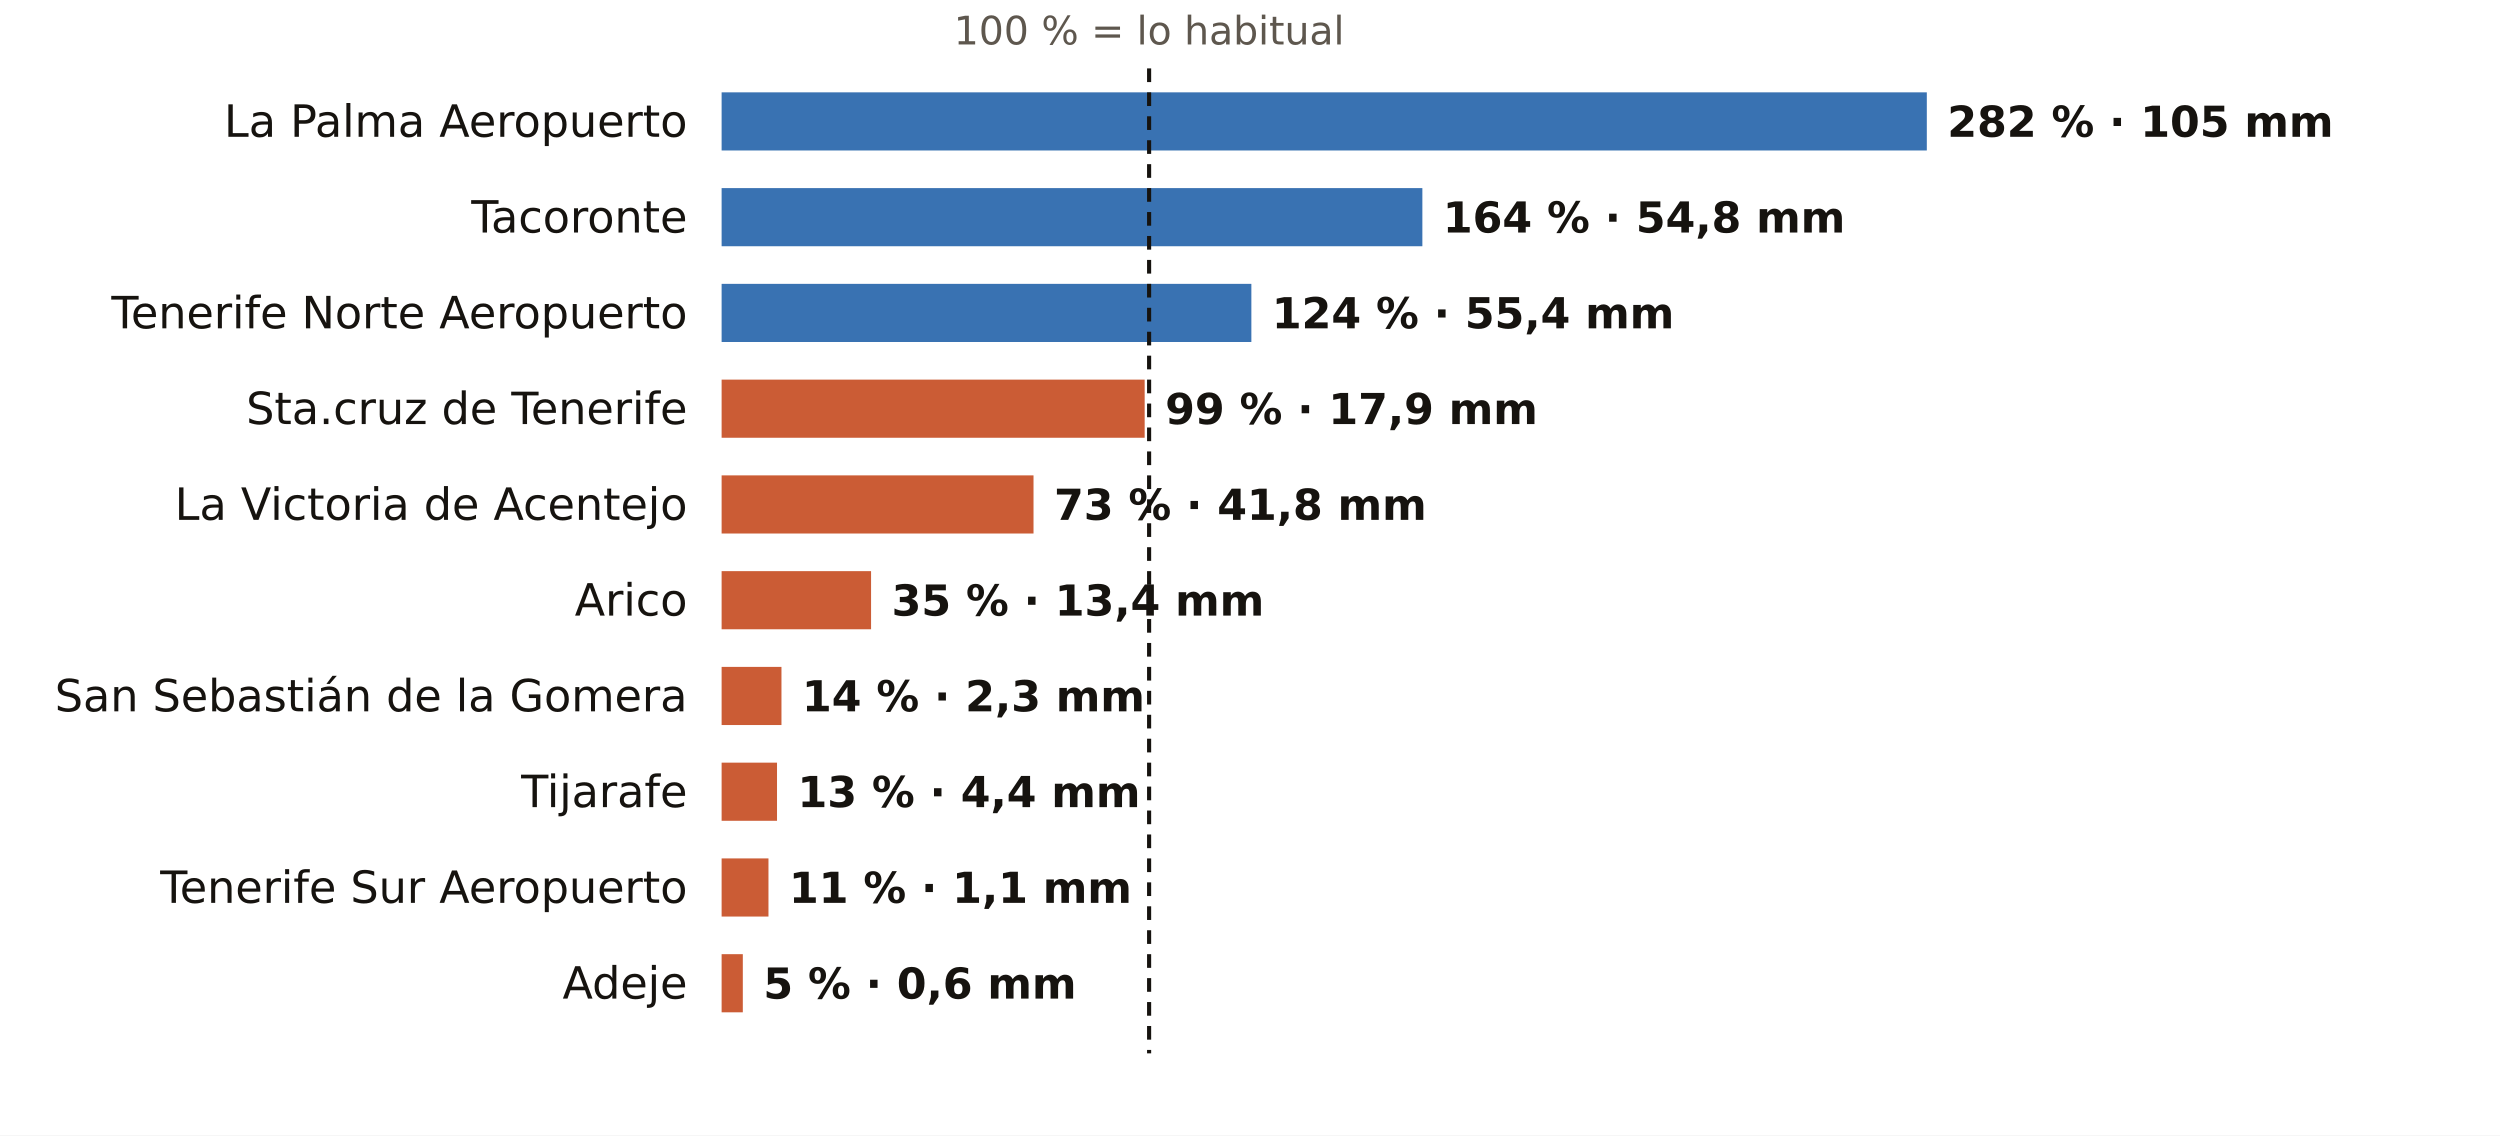
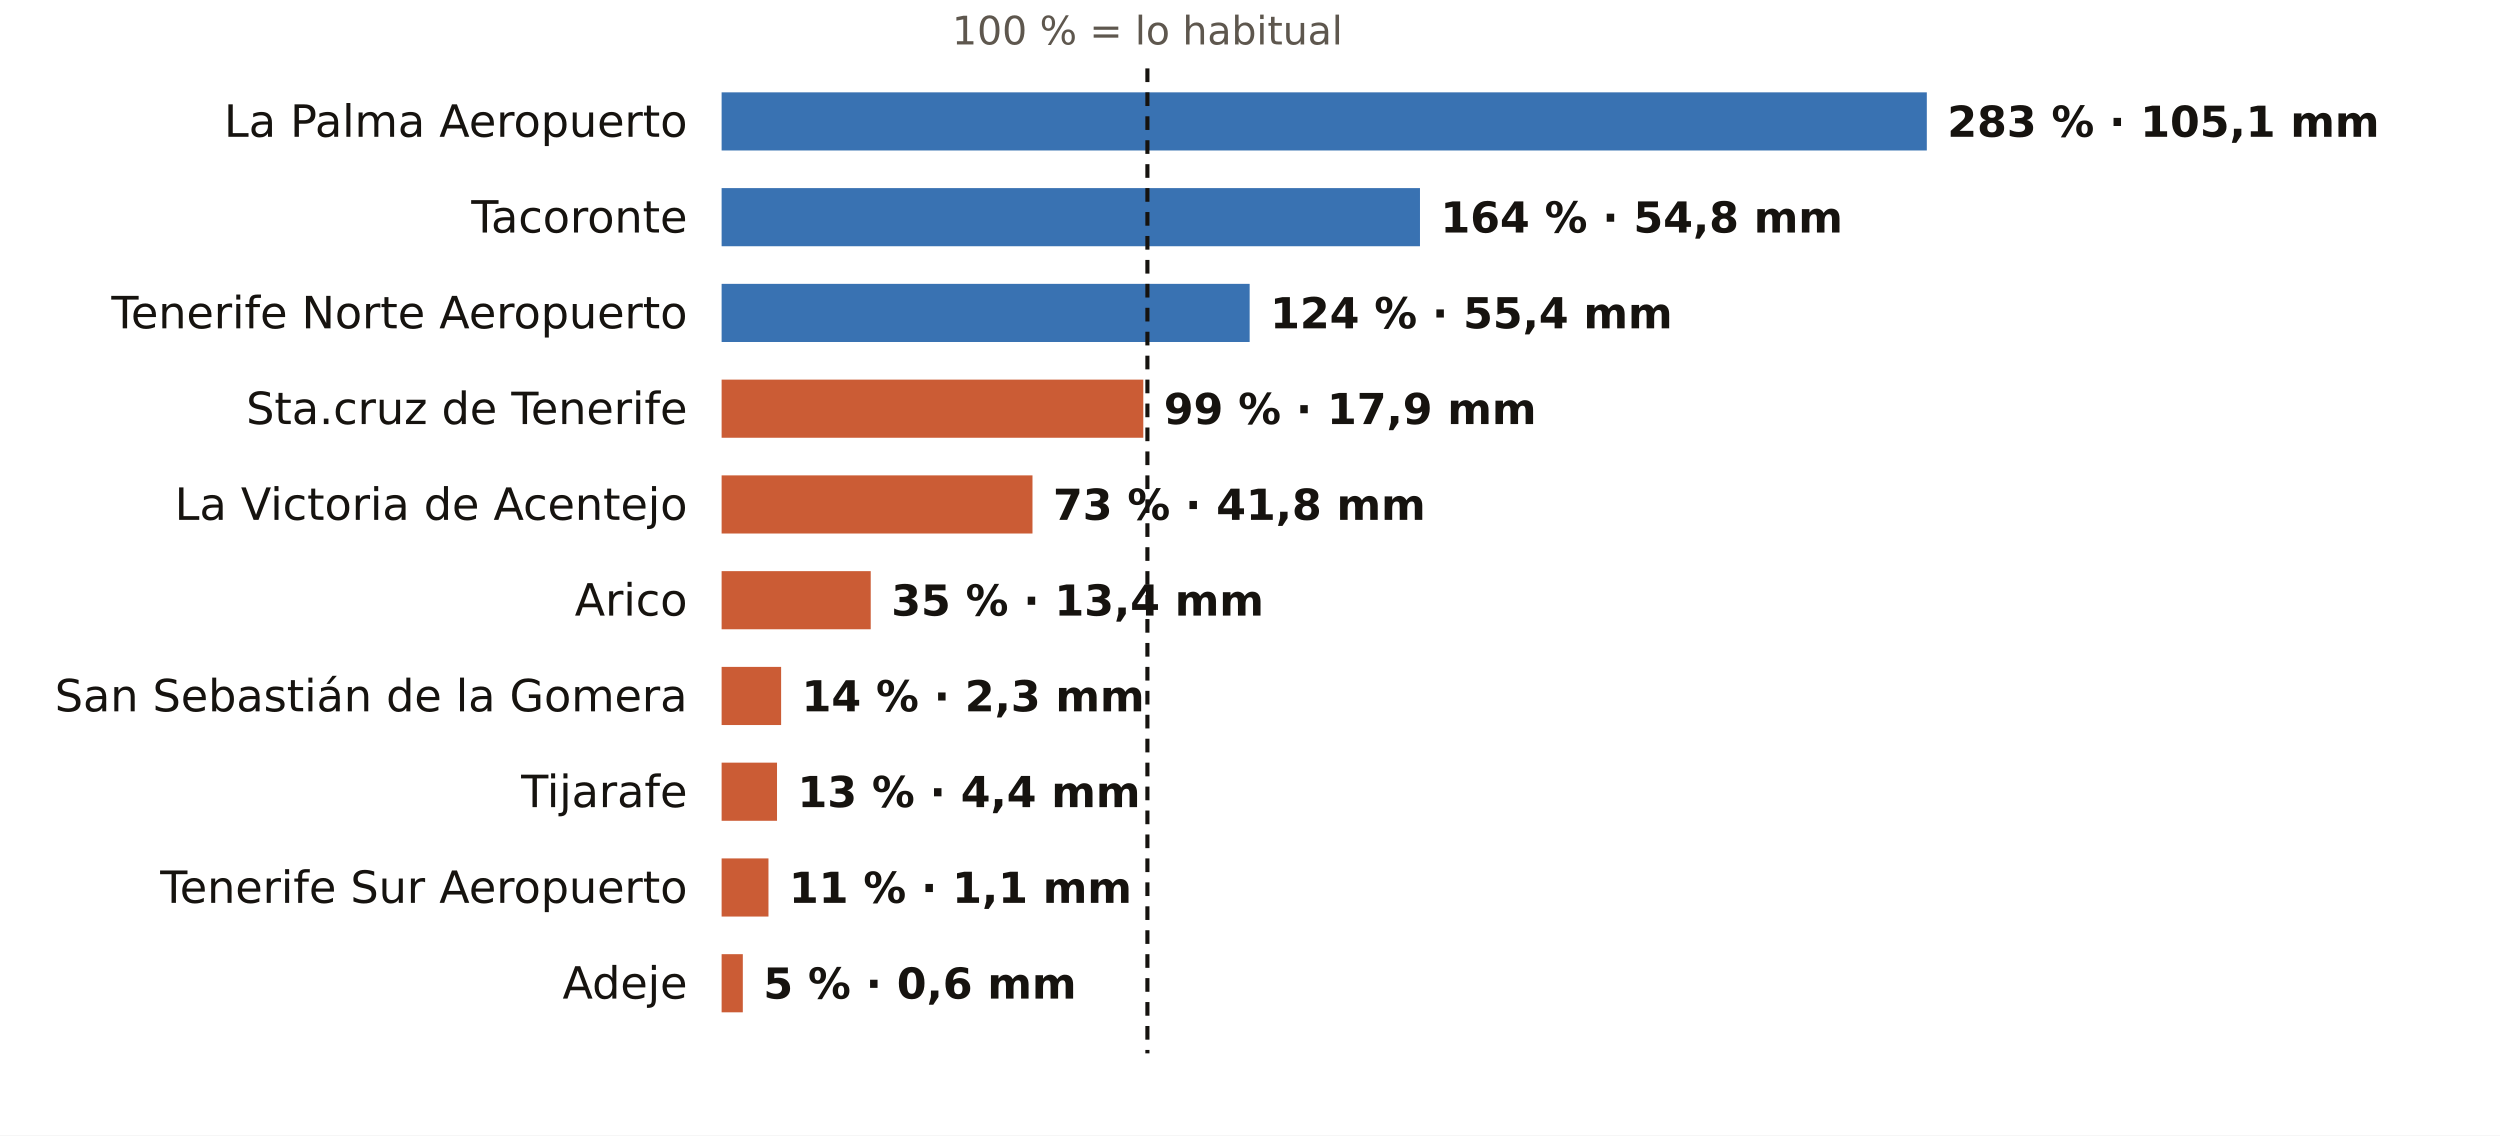
<svg xmlns="http://www.w3.org/2000/svg" viewBox="0 0 731 332" width="731" height="332" role="img" aria-label="El otoño en los pluviómetros de AEMET de Santa Cruz de Tenerife: % de lo habitual">
  <rect width="731" height="332" fill="#FFFFFF" />
-   <text x="336.0" y="13.0" font-size="11.5" fill="#5E574E" text-anchor="middle" font-weight="400" font-family="Public Sans, DejaVu Sans, Arial, sans-serif">100 % = lo habitual</text>
+   <text x="335.5" y="13.0" font-size="11.5" fill="#5E574E" text-anchor="middle" font-weight="400" font-family="Public Sans, DejaVu Sans, Arial, sans-serif">100 % = lo habitual</text>
  <text x="201.0" y="40.0" font-size="13" fill="#16130F" text-anchor="end" font-weight="500" font-family="Public Sans, DejaVu Sans, Arial, sans-serif">La Palma Aeropuerto</text>
  <rect x="211" y="27" width="352.4" height="17" fill="#1F5FA8" opacity="0.88" />
-   <text x="569.4" y="40.0" font-size="12.5" fill="#16130F" text-anchor="start" font-weight="600" font-family="Public Sans, DejaVu Sans, Arial, sans-serif">282 % · 105 mm</text>
+   <text x="569.4" y="40.0" font-size="12.5" fill="#16130F" text-anchor="start" font-weight="600" font-family="Public Sans, DejaVu Sans, Arial, sans-serif">283 % · 105,1 mm</text>
  <text x="201.0" y="68.0" font-size="13" fill="#16130F" text-anchor="end" font-weight="500" font-family="Public Sans, DejaVu Sans, Arial, sans-serif">Tacoronte</text>
-   <rect x="211" y="55" width="204.9" height="17" fill="#1F5FA8" opacity="0.88" />
-   <text x="421.9" y="68.0" font-size="12.5" fill="#16130F" text-anchor="start" font-weight="600" font-family="Public Sans, DejaVu Sans, Arial, sans-serif">164 % · 54,8 mm</text>
+   <rect x="211" y="55" width="204.2" height="17" fill="#1F5FA8" opacity="0.88" />
+   <text x="421.2" y="68.0" font-size="12.5" fill="#16130F" text-anchor="start" font-weight="600" font-family="Public Sans, DejaVu Sans, Arial, sans-serif">164 % · 54,8 mm</text>
  <text x="201.0" y="96.0" font-size="13" fill="#16130F" text-anchor="end" font-weight="500" font-family="Public Sans, DejaVu Sans, Arial, sans-serif">Tenerife Norte Aeropuerto</text>
-   <rect x="211" y="83" width="154.9" height="17" fill="#1F5FA8" opacity="0.88" />
-   <text x="371.9" y="96.0" font-size="12.5" fill="#16130F" text-anchor="start" font-weight="600" font-family="Public Sans, DejaVu Sans, Arial, sans-serif">124 % · 55,4 mm</text>
+   <rect x="211" y="83" width="154.4" height="17" fill="#1F5FA8" opacity="0.88" />
+   <text x="371.4" y="96.0" font-size="12.5" fill="#16130F" text-anchor="start" font-weight="600" font-family="Public Sans, DejaVu Sans, Arial, sans-serif">124 % · 55,4 mm</text>
  <text x="201.0" y="124.0" font-size="13" fill="#16130F" text-anchor="end" font-weight="500" font-family="Public Sans, DejaVu Sans, Arial, sans-serif">Sta.cruz de Tenerife</text>
-   <rect x="211" y="111" width="123.7" height="17" fill="#C4461A" opacity="0.88" />
-   <text x="340.7" y="124.0" font-size="12.5" fill="#16130F" text-anchor="start" font-weight="600" font-family="Public Sans, DejaVu Sans, Arial, sans-serif">99 % · 17,9 mm</text>
+   <rect x="211" y="111" width="123.3" height="17" fill="#C4461A" opacity="0.88" />
+   <text x="340.3" y="124.0" font-size="12.5" fill="#16130F" text-anchor="start" font-weight="600" font-family="Public Sans, DejaVu Sans, Arial, sans-serif">99 % · 17,9 mm</text>
  <text x="201.0" y="152.0" font-size="13" fill="#16130F" text-anchor="end" font-weight="500" font-family="Public Sans, DejaVu Sans, Arial, sans-serif">La Victoria de Acentejo</text>
-   <rect x="211" y="139" width="91.2" height="17" fill="#C4461A" opacity="0.88" />
-   <text x="308.2" y="152.0" font-size="12.5" fill="#16130F" text-anchor="start" font-weight="600" font-family="Public Sans, DejaVu Sans, Arial, sans-serif">73 % · 41,8 mm</text>
+   <rect x="211" y="139" width="90.9" height="17" fill="#C4461A" opacity="0.88" />
+   <text x="307.9" y="152.0" font-size="12.5" fill="#16130F" text-anchor="start" font-weight="600" font-family="Public Sans, DejaVu Sans, Arial, sans-serif">73 % · 41,8 mm</text>
  <text x="201.0" y="180.0" font-size="13" fill="#16130F" text-anchor="end" font-weight="500" font-family="Public Sans, DejaVu Sans, Arial, sans-serif">Arico</text>
-   <rect x="211" y="167" width="43.7" height="17" fill="#C4461A" opacity="0.88" />
-   <text x="260.7" y="180.0" font-size="12.5" fill="#16130F" text-anchor="start" font-weight="600" font-family="Public Sans, DejaVu Sans, Arial, sans-serif">35 % · 13,4 mm</text>
+   <rect x="211" y="167" width="43.6" height="17" fill="#C4461A" opacity="0.88" />
+   <text x="260.6" y="180.0" font-size="12.5" fill="#16130F" text-anchor="start" font-weight="600" font-family="Public Sans, DejaVu Sans, Arial, sans-serif">35 % · 13,4 mm</text>
  <text x="201.0" y="208.0" font-size="13" fill="#16130F" text-anchor="end" font-weight="500" font-family="Public Sans, DejaVu Sans, Arial, sans-serif">San Sebastián de la Gomera</text>
-   <rect x="211" y="195" width="17.5" height="17" fill="#C4461A" opacity="0.88" />
-   <text x="234.5" y="208.0" font-size="12.5" fill="#16130F" text-anchor="start" font-weight="600" font-family="Public Sans, DejaVu Sans, Arial, sans-serif">14 % · 2,3 mm</text>
+   <rect x="211" y="195" width="17.4" height="17" fill="#C4461A" opacity="0.88" />
+   <text x="234.4" y="208.0" font-size="12.5" fill="#16130F" text-anchor="start" font-weight="600" font-family="Public Sans, DejaVu Sans, Arial, sans-serif">14 % · 2,3 mm</text>
  <text x="201.0" y="236.0" font-size="13" fill="#16130F" text-anchor="end" font-weight="500" font-family="Public Sans, DejaVu Sans, Arial, sans-serif">Tijarafe</text>
  <rect x="211" y="223" width="16.2" height="17" fill="#C4461A" opacity="0.88" />
  <text x="233.2" y="236.0" font-size="12.5" fill="#16130F" text-anchor="start" font-weight="600" font-family="Public Sans, DejaVu Sans, Arial, sans-serif">13 % · 4,4 mm</text>
  <text x="201.0" y="264.0" font-size="13" fill="#16130F" text-anchor="end" font-weight="500" font-family="Public Sans, DejaVu Sans, Arial, sans-serif">Tenerife Sur Aeropuerto</text>
  <rect x="211" y="251" width="13.7" height="17" fill="#C4461A" opacity="0.88" />
  <text x="230.7" y="264.0" font-size="12.5" fill="#16130F" text-anchor="start" font-weight="600" font-family="Public Sans, DejaVu Sans, Arial, sans-serif">11 % · 1,1 mm</text>
  <text x="201.0" y="292.0" font-size="13" fill="#16130F" text-anchor="end" font-weight="500" font-family="Public Sans, DejaVu Sans, Arial, sans-serif">Adeje</text>
  <rect x="211" y="279" width="6.2" height="17" fill="#C4461A" opacity="0.88" />
  <text x="223.2" y="292.0" font-size="12.5" fill="#16130F" text-anchor="start" font-weight="600" font-family="Public Sans, DejaVu Sans, Arial, sans-serif">5 % · 0,6 mm</text>
-   <line x1="336.0" x2="336.0" y1="20" y2="308" stroke="#16130F" stroke-width="1.2" stroke-dasharray="4 3" />
+   <line x1="335.5" x2="335.5" y1="20" y2="308" stroke="#16130F" stroke-width="1.2" stroke-dasharray="4 3" />
</svg>
